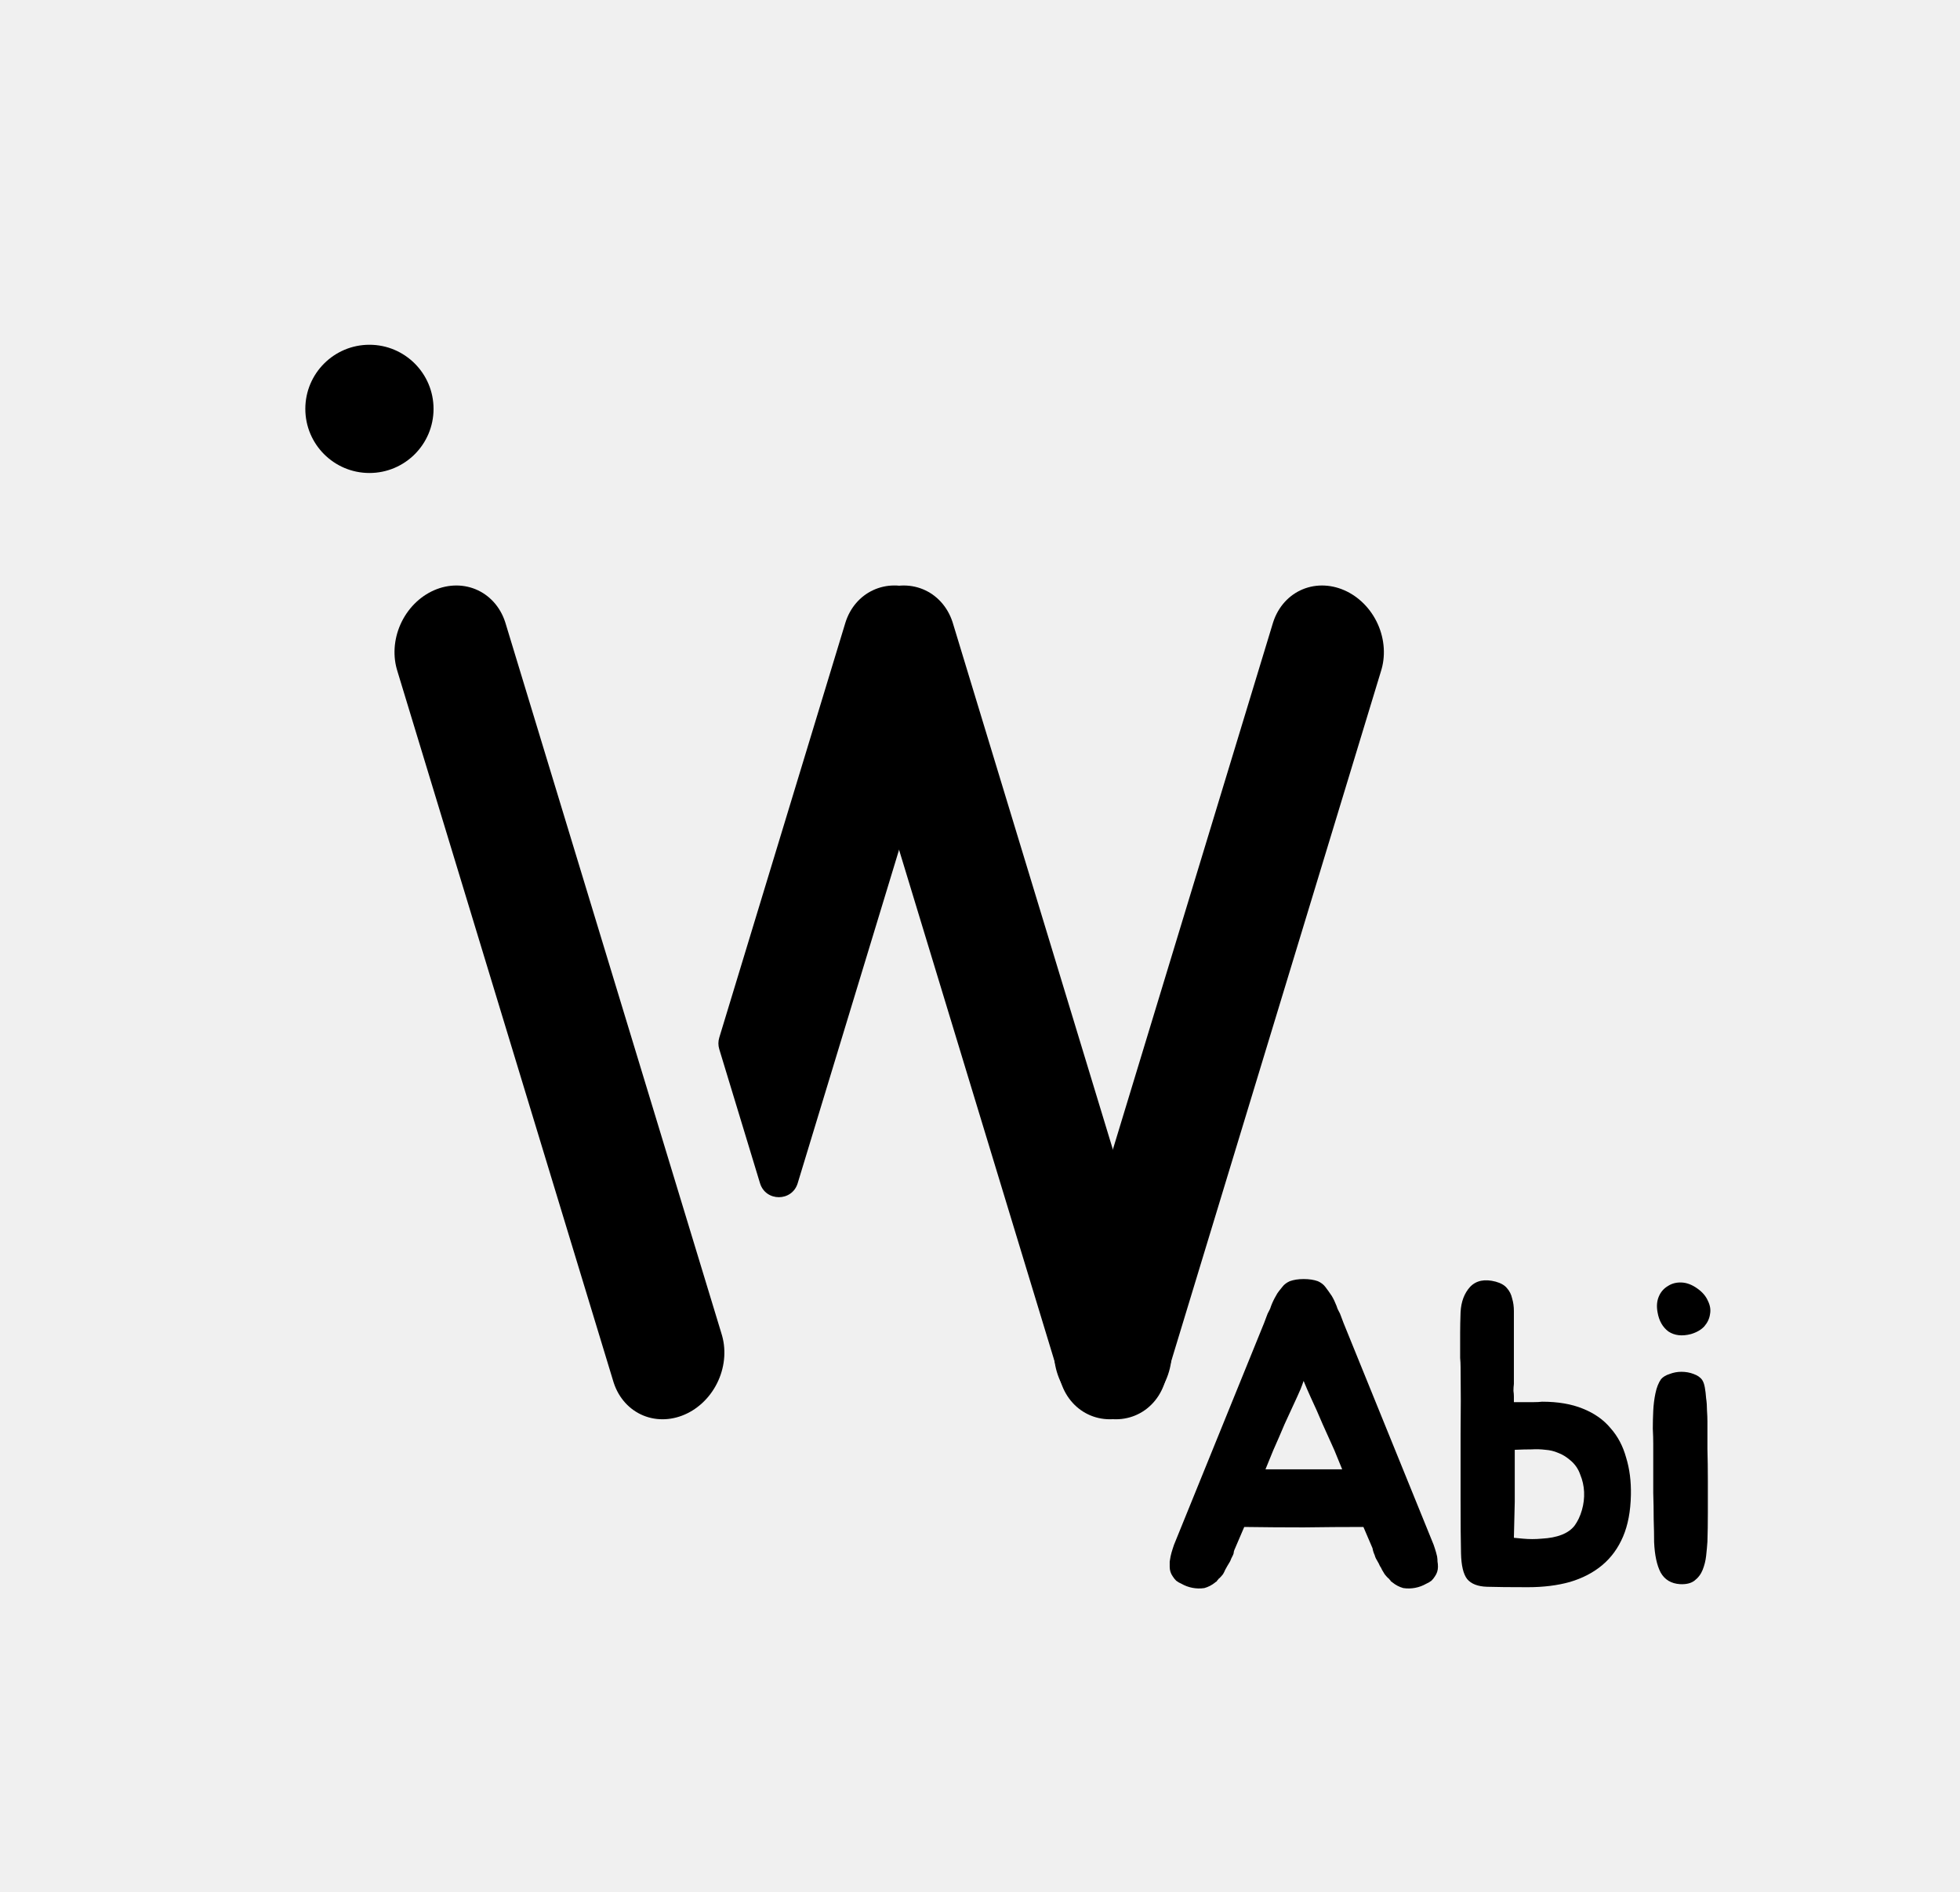
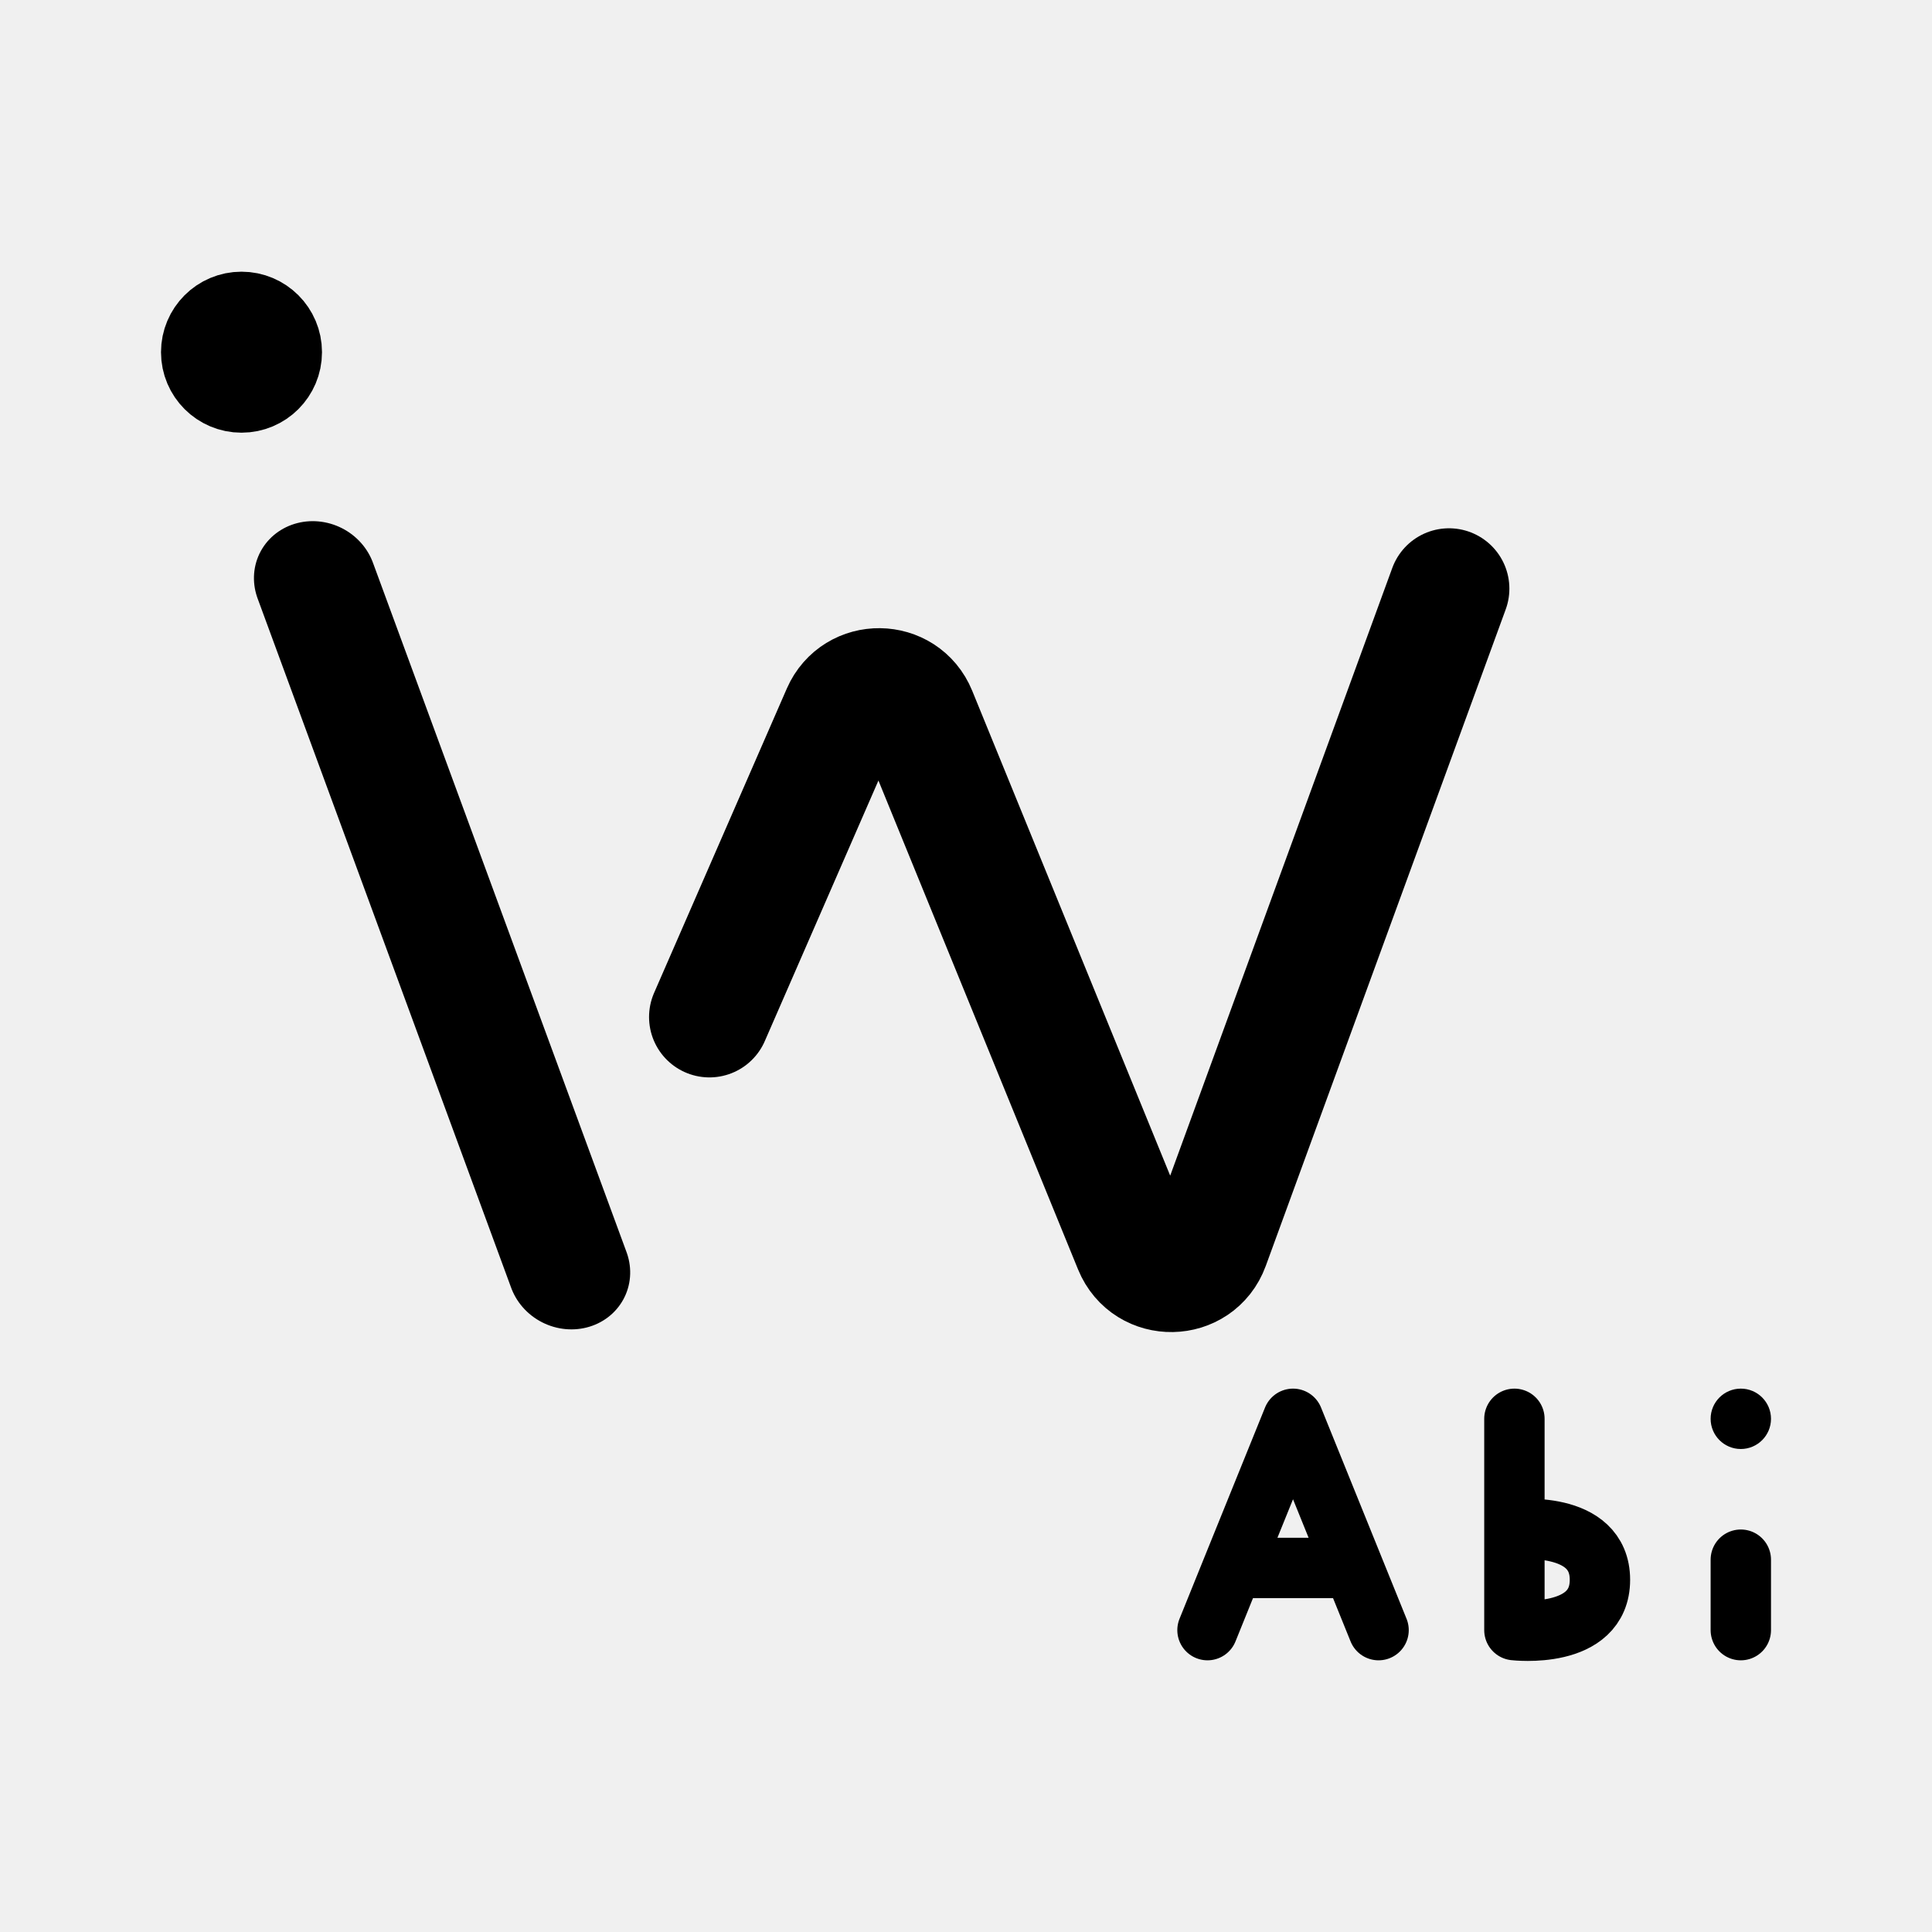
- <svg xmlns="http://www.w3.org/2000/svg" width="199" height="192" fill="none">
-   <circle cx="37.509" cy="41.509" r="6.509" fill="#000" />
-   <path transform="matrix(.29087 .95676 -.91675 .39947 38.579 62.316)" stroke="#000" stroke-width="12" stroke-linecap="round" d="M6-6h75.466" />
-   <path transform="matrix(.29087 .95676 -.91675 .39947 84 62.316)" stroke="#000" stroke-width="12" stroke-linecap="round" d="M6-6h75.466" />
-   <path transform="matrix(-.29087 .95676 .91675 .39947 141.981 62.316)" stroke="#000" stroke-width="12" stroke-linecap="round" d="M6-6h75.466" />
-   <path d="M85.818 63.263c.964-3.17 4.208-4.667 7.246-3.344 3.037 1.324 4.72 4.967 3.755 8.138L80.99 120.12c-.574 1.891-3.251 1.891-3.826 0l-4.138-13.613a2.002 2.002 0 0 1 0-1.164l12.793-42.081Zm60.09 94.745c.029.176.044.352.044.528.029.147.044.323.044.528 0 .352-.103.675-.308.968a2.3 2.3 0 0 1-.352.44 2.3 2.3 0 0 1-.528.308 3.608 3.608 0 0 1-2.332.44 3.028 3.028 0 0 1-1.1-.572c-.059-.059-.103-.088-.132-.088a.5.5 0 0 1-.088-.132l-.088-.088a.282.282 0 0 0-.132-.132 3.847 3.847 0 0 1-.352-.396l-.264-.44a1.72 1.72 0 0 0-.22-.396 3.114 3.114 0 0 0-.22-.44 2.91 2.91 0 0 0-.176-.308 1.682 1.682 0 0 1-.132-.352 2.725 2.725 0 0 1-.22-.704l-.924-2.156c-2.024 0-4.048.015-6.072.044-1.995 0-4.004-.015-6.028-.044l-.924 2.156a1.682 1.682 0 0 0-.132.352.777.777 0 0 1-.088.352l-.176.352a2.303 2.303 0 0 1-.132.308l-.264.44a6.319 6.319 0 0 1-.22.396 3.114 3.114 0 0 1-.22.44 3.847 3.847 0 0 1-.352.396.282.282 0 0 0-.132.132l-.088.088a.5.5 0 0 1-.088.132c-.029 0-.073.029-.132.088a3.028 3.028 0 0 1-1.1.572 3.608 3.608 0 0 1-2.332-.44 2.3 2.3 0 0 1-.528-.308 2.3 2.3 0 0 1-.352-.44 1.653 1.653 0 0 1-.308-.968v-.528l.088-.528c.059-.264.132-.528.22-.792l.132-.396 9.152-22.528.264-.704a2.46 2.46 0 0 1 .22-.484c.088-.147.161-.323.22-.528a6.54 6.54 0 0 1 .484-1.012c.088-.176.191-.337.308-.484l.352-.44c.176-.235.425-.425.748-.572.411-.147.88-.22 1.408-.22.557 0 1.041.073 1.452.22.323.147.572.337.748.572.205.264.425.572.66.924.176.293.337.631.484 1.012.059.205.132.381.22.528.088.147.161.308.22.484l.264.704 9.152 22.528.132.396c.088.264.161.528.22.792Zm-10.428-10.78c-.381-.851-.777-1.731-1.188-2.64a73.497 73.497 0 0 0-1.232-2.772l-.352-.792a24.362 24.362 0 0 0-.352-.836c-.088.264-.191.543-.308.836l-.352.792c-.44.939-.865 1.863-1.276 2.772-.381.909-.763 1.789-1.144 2.64l-.792 1.936h7.788l-.792-1.936Zm12.814-14.036c.058-1.056.381-1.907.968-2.552.616-.645 1.481-.821 2.596-.528.528.147.909.367 1.144.66.264.293.44.645.528 1.056.117.381.176.807.176 1.276v7.392c-.03.235-.044.469-.044.704.029.205.044.396.044.572v.572h2.024c.322 0 .601-.015.836-.044 1.613 0 2.992.235 4.136.704 1.173.469 2.112 1.129 2.816 1.98.733.821 1.261 1.819 1.584 2.992.352 1.144.513 2.405.484 3.784-.03 1.643-.294 3.051-.792 4.224-.499 1.173-1.203 2.141-2.112 2.904-.91.763-2.01 1.335-3.3 1.716-1.262.352-2.684.528-4.268.528-1.819 0-3.198-.015-4.136-.044-.939-.029-1.614-.293-2.024-.792-.382-.499-.587-1.364-.616-2.596-.03-1.232-.044-3.036-.044-5.412v-6.776c.029-2.229.029-4.473 0-6.732 0-.293-.015-.601-.044-.924v-2.552c0-.587.014-1.291.044-2.112Zm8.228 23.012c1.613-.088 2.728-.528 3.344-1.32.322-.44.572-.968.748-1.584a5.71 5.71 0 0 0 .22-1.848 5.157 5.157 0 0 0-.396-1.76 3.193 3.193 0 0 0-1.012-1.452c-.411-.352-.822-.601-1.232-.748a3.865 3.865 0 0 0-1.276-.308 7.38 7.38 0 0 0-1.408-.044c-.499 0-1.071.015-1.716.044v5.28l-.088 3.652c.293.029.601.059.924.088a10.1 10.1 0 0 0 1.892 0Zm16.833-11.88v2.772c.03 1.027.044 2.097.044 3.212v3.256c0 1.056-.014 2.039-.044 2.948-.029.44-.073.924-.132 1.452a5.475 5.475 0 0 1-.352 1.408c-.176.44-.454.807-.836 1.1-.352.264-.836.381-1.452.352-.909-.059-1.569-.455-1.98-1.188-.381-.733-.601-1.76-.66-3.08 0-.675-.014-1.452-.044-2.332 0-.88-.014-1.775-.044-2.684v-5.016c0-.411-.014-.909-.044-1.496 0-.587.015-1.188.044-1.804.03-.616.103-1.203.22-1.76.118-.587.308-1.071.572-1.452.206-.235.499-.411.88-.528a3.28 3.28 0 0 1 1.188-.22c.44 0 .851.073 1.232.22.411.147.704.352.88.616.118.176.206.425.264.748.059.323.103.689.132 1.1.059.381.088.792.088 1.232.03.411.044.792.044 1.144Zm-1.672-8.888c-.909.235-1.672.147-2.288-.264-.586-.44-.953-1.085-1.1-1.936-.117-.616-.073-1.159.132-1.628a2.19 2.19 0 0 1 .924-1.056c.411-.264.88-.381 1.408-.352.528.029 1.056.235 1.584.616.499.352.851.763 1.056 1.232.235.469.308.924.22 1.364-.058.44-.249.851-.572 1.232-.322.352-.777.616-1.364.792Z" fill="#000" />
+ <svg xmlns="http://www.w3.org/2000/svg" width="192" height="192" fill="none">
+   <g clip-path="url(#icon__a)" stroke="#000" stroke-linecap="round">
+     <path transform="matrix(.34522 .93852 -.95532 .29557 23.528 53.838)" stroke-width="12" d="M6-6h73" />
+     <path d="m70.502 101.071 13.19-30.243c1.415-3.243 6.033-3.188 7.37.087l21.631 52.977c1.382 3.384 6.205 3.294 7.46-.139L144 58.5" stroke-width="12" stroke-linejoin="round" />
+     <circle cx="24" cy="35" r="4" stroke-width="8" stroke-linejoin="round" />
+     <path d="m120 162 2.497-6.176M137 162l-2.5-6.176m-12.003 0L128.5 141l6 14.824m-12.003 0H134.5m16-14.824v11m0 0v10s8.5 1 8.5-5-8.5-5-8.5-5Zm22.5 10v-7" stroke-width="6" stroke-linejoin="round" />
+     <circle cx="1.5" cy="1.5" r="1.5" transform="matrix(-1 0 0 1 174.5 139.5)" stroke-width="3" stroke-linejoin="round" />
+   </g>
+   <defs>
+     <clipPath id="icon__a">
+       <path fill="#fff" d="M0 0h192v192H0z" />
+     </clipPath>
+   </defs>
</svg>
